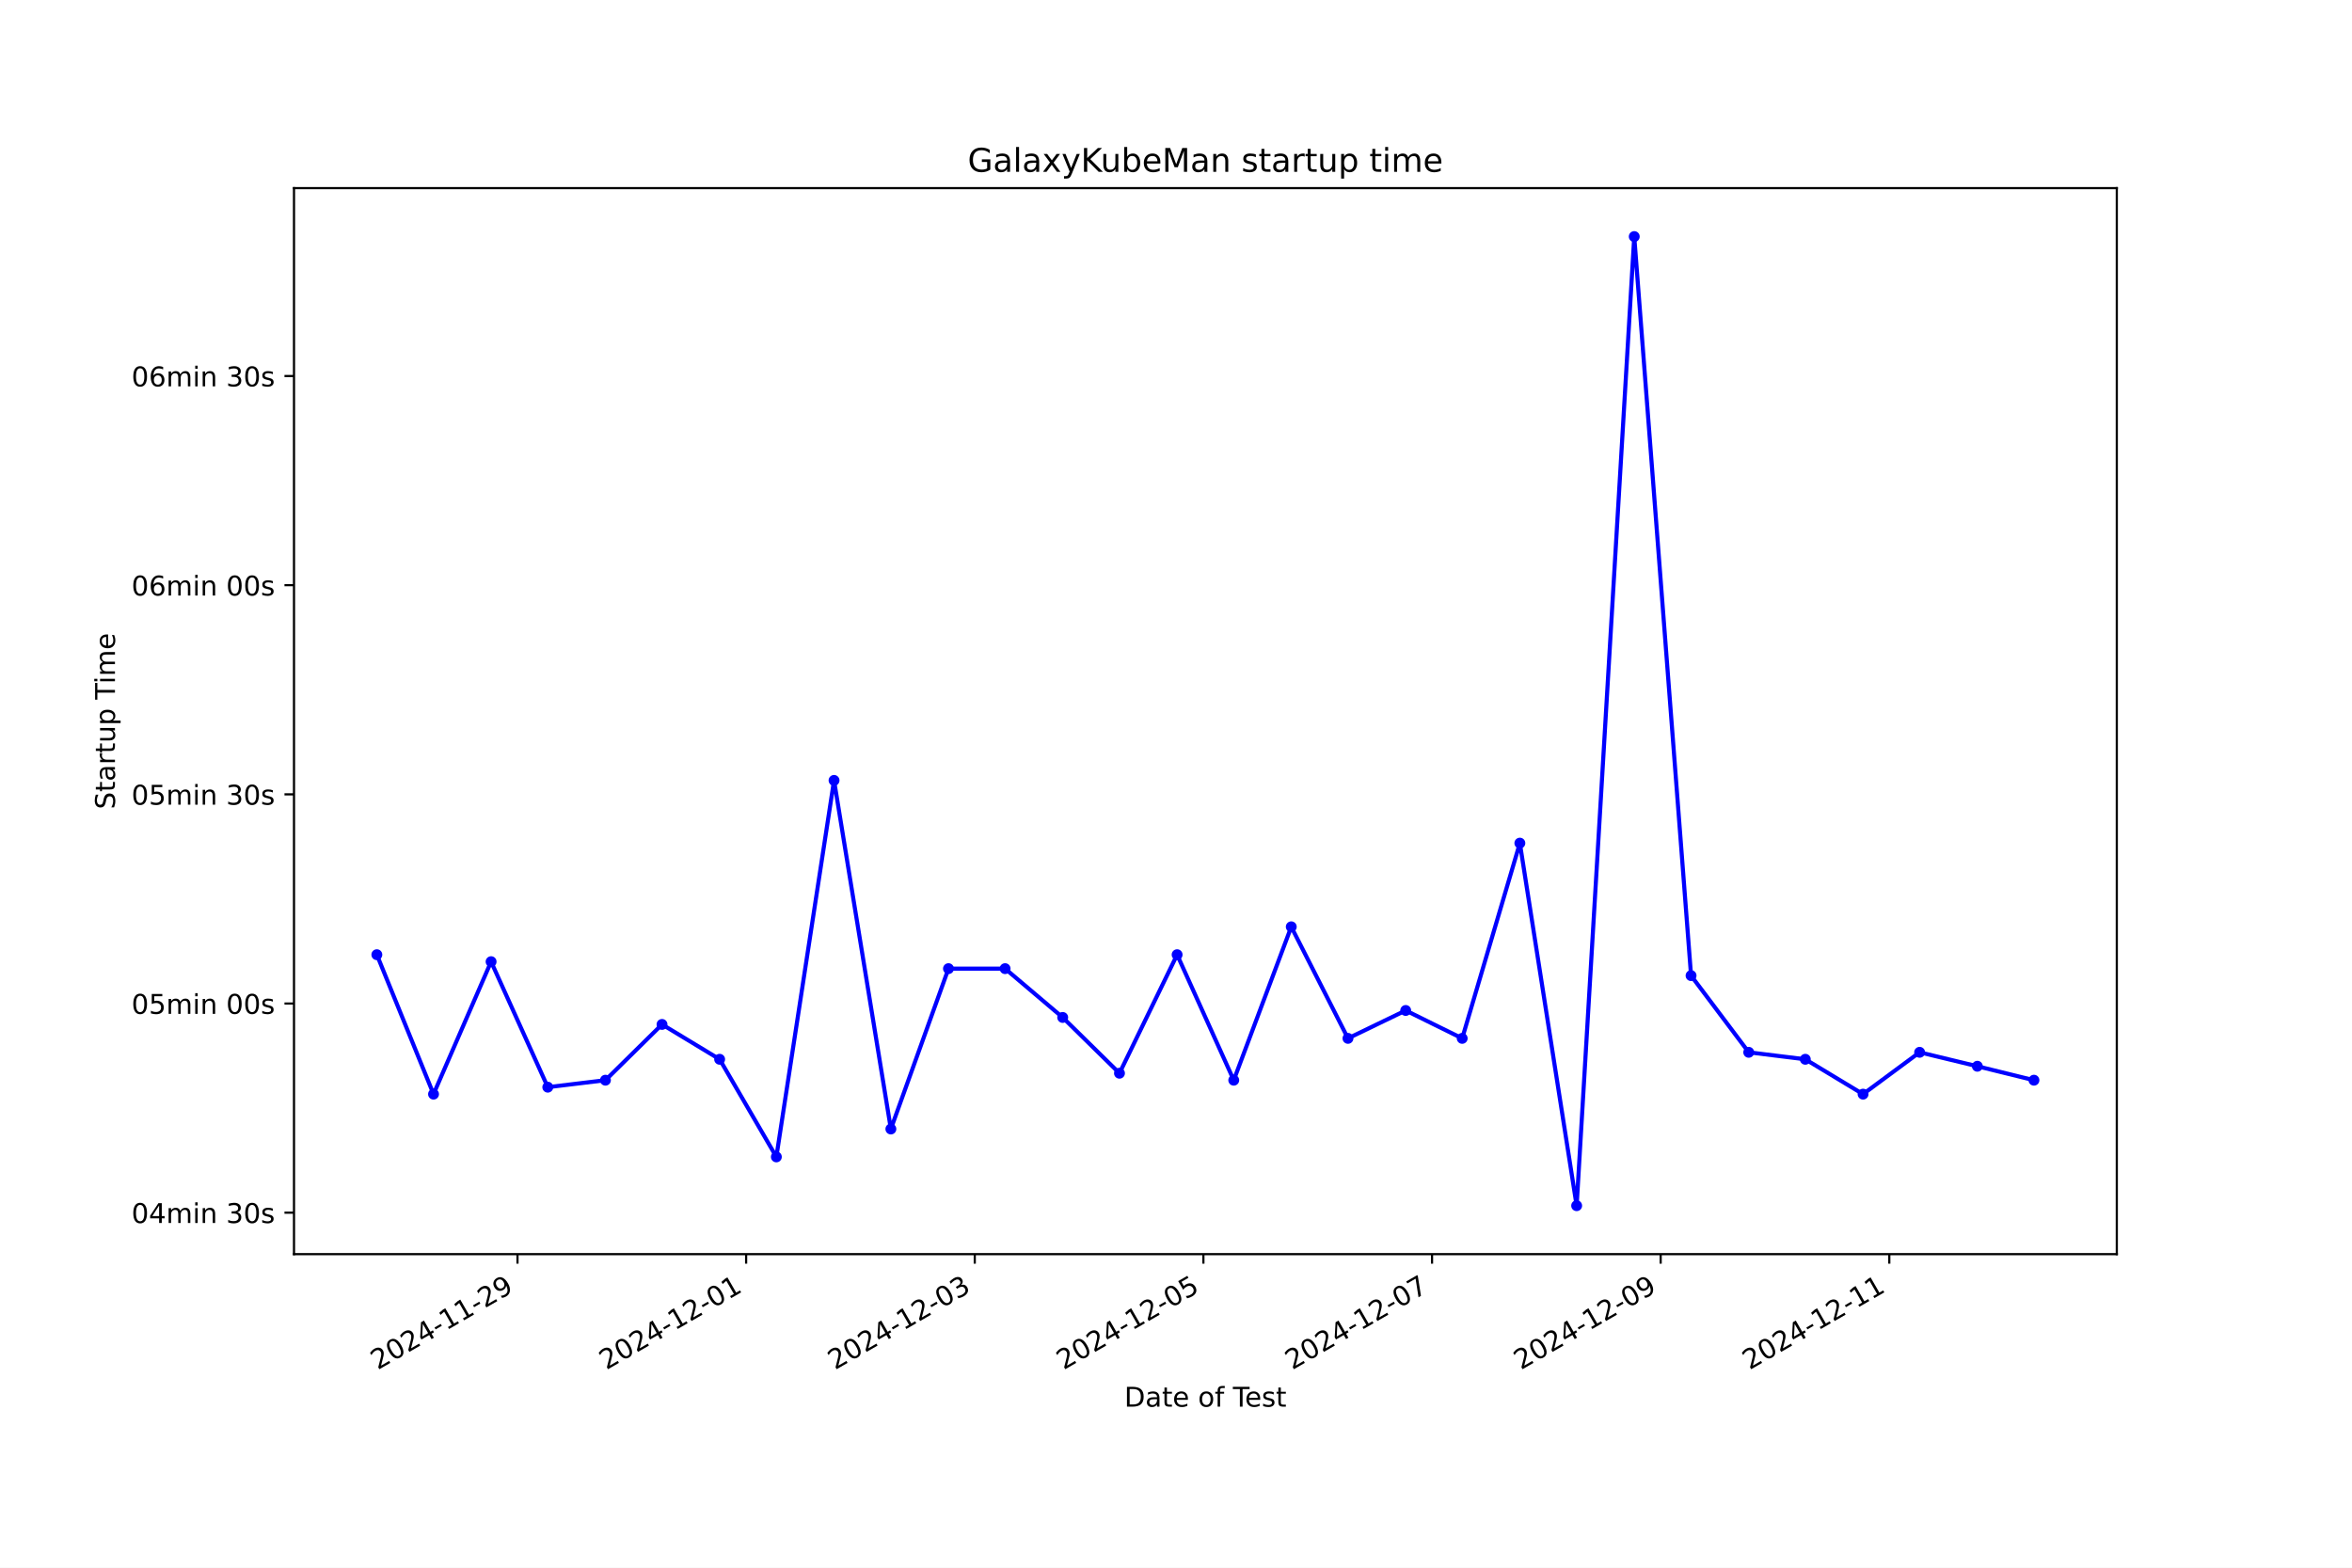
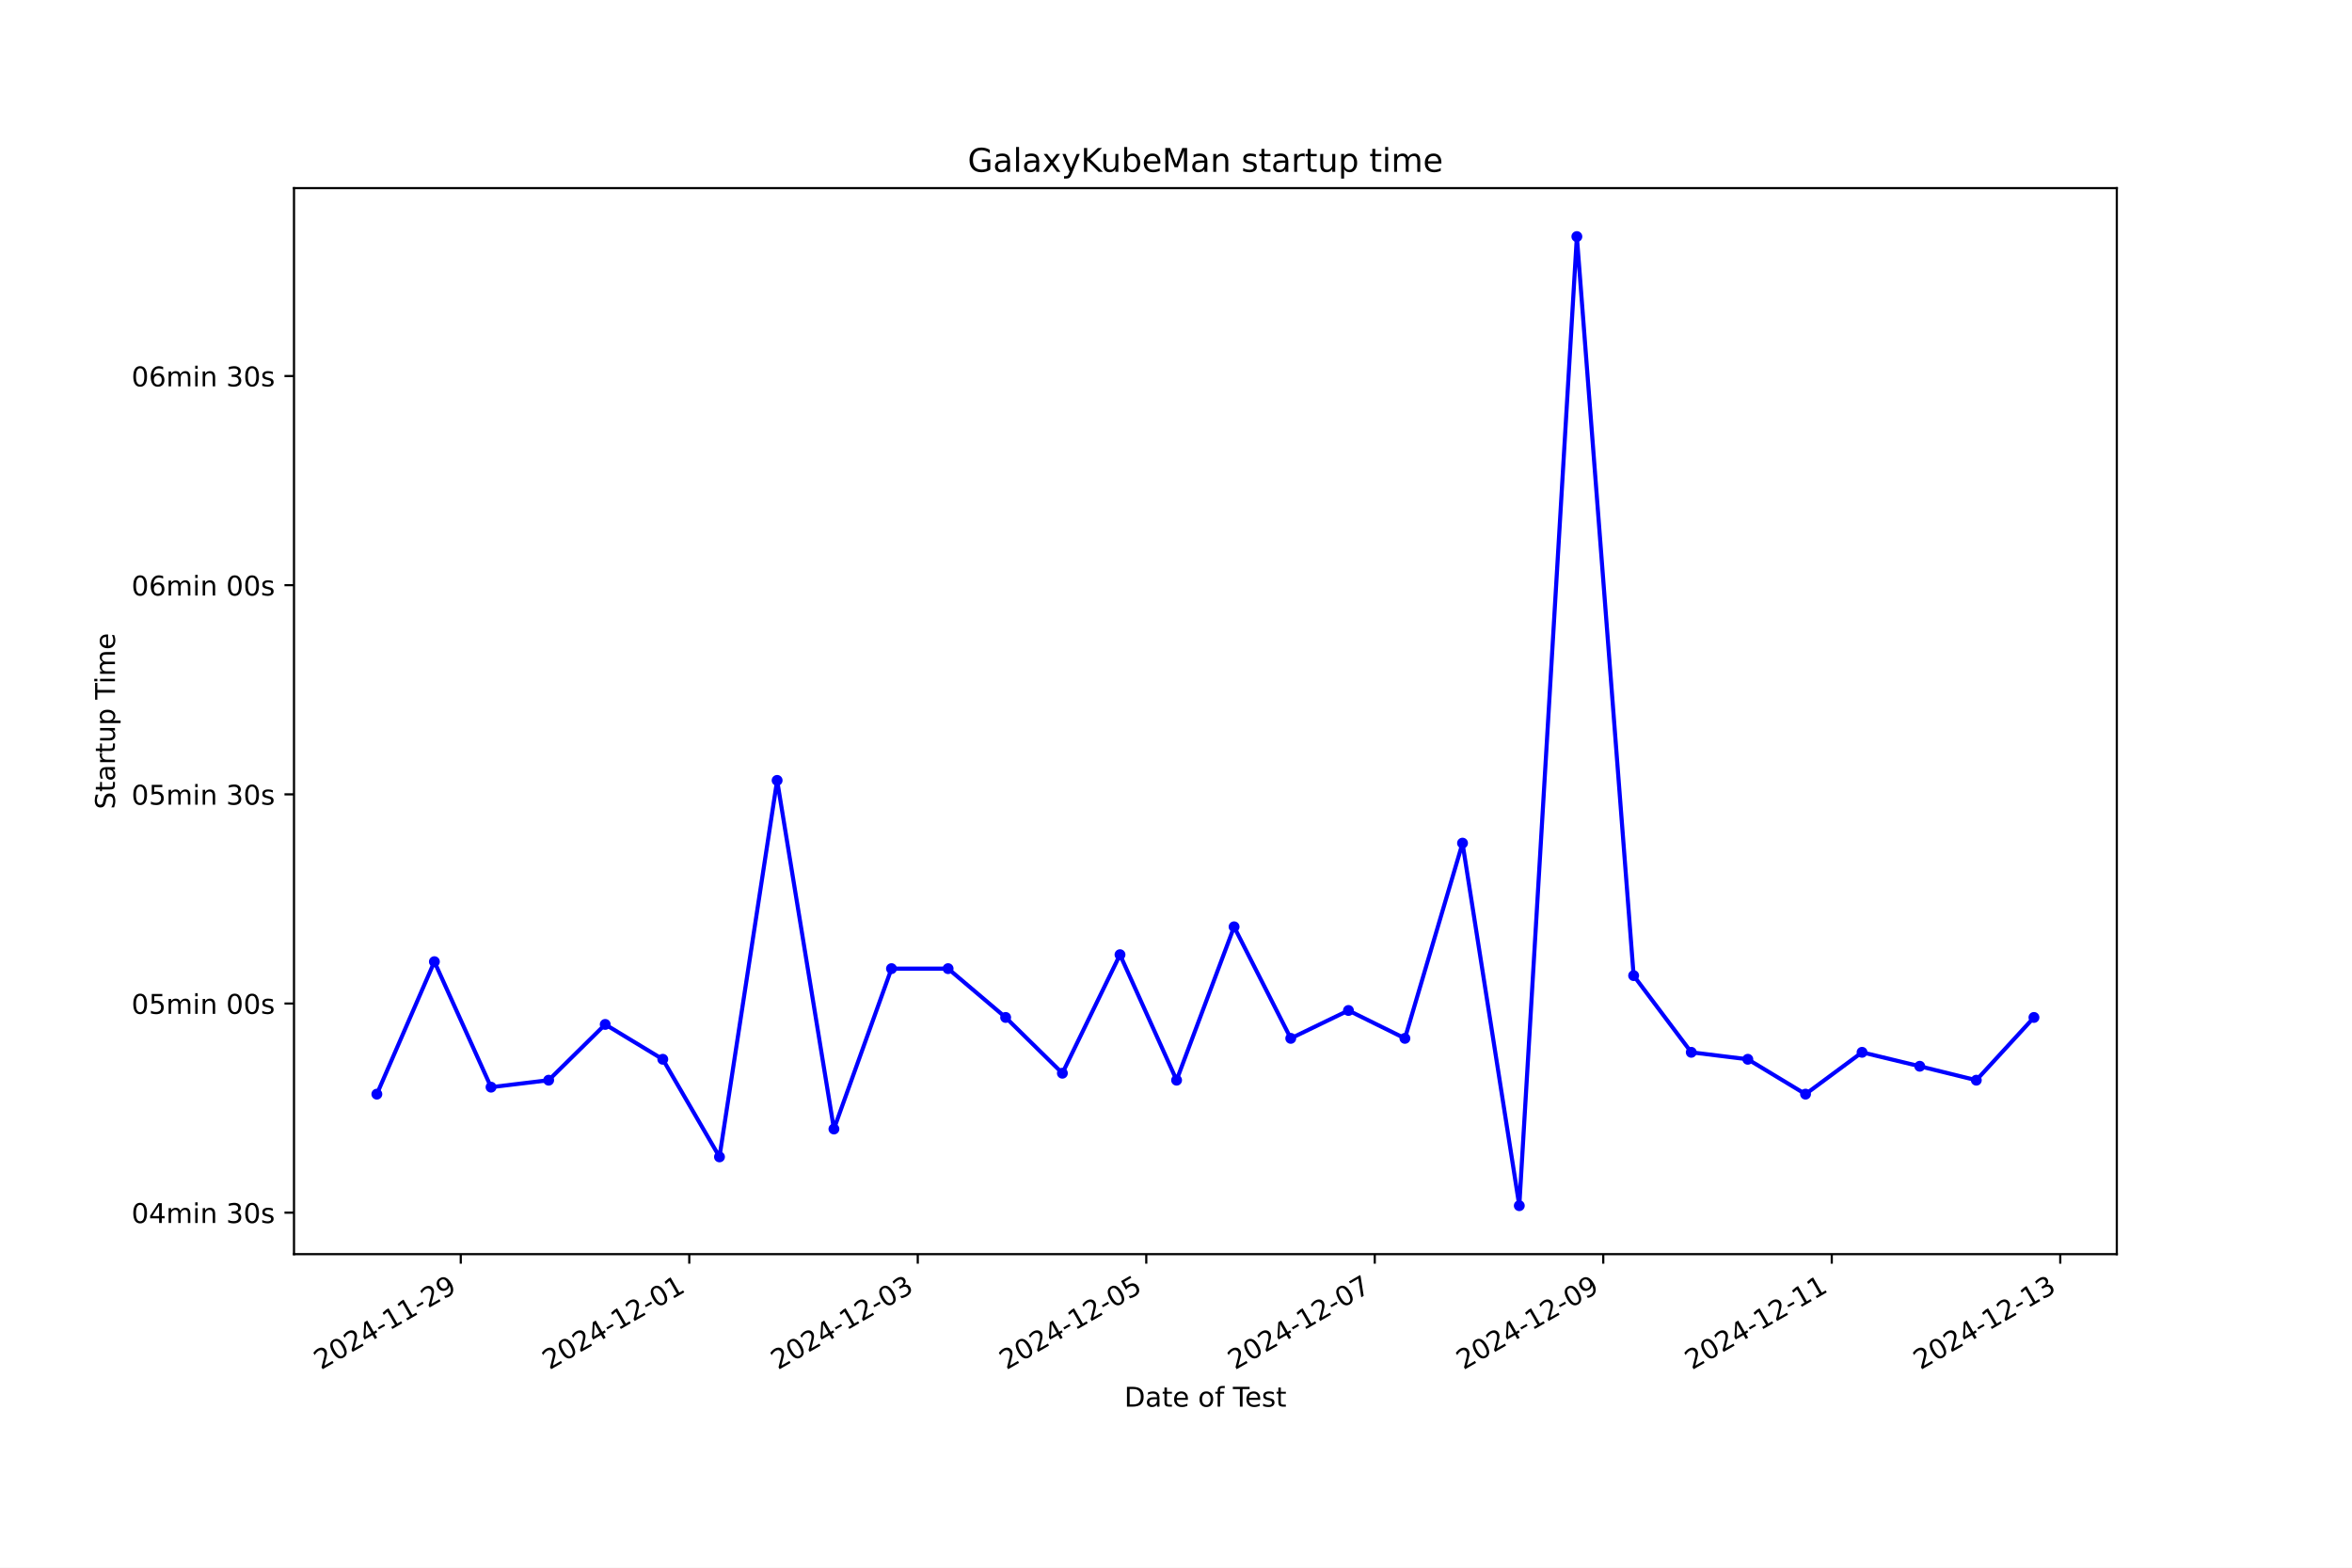
<svg xmlns="http://www.w3.org/2000/svg" xmlns:xlink="http://www.w3.org/1999/xlink" width="864pt" height="576pt" viewBox="0 0 864 576" version="1.1">
  <defs>
    <style type="text/css">*{stroke-linejoin: round; stroke-linecap: butt}</style>
  </defs>
  <g id="figure_1">
    <g id="patch_1">
      <path d="M 0 576  L 864 576  L 864 0  L 0 0  z " style="fill: #ffffff" />
    </g>
    <g id="axes_1">
      <g id="patch_2">
        <path d="M 108 460.8  L 777.6 460.8  L 777.6 69.12  L 108 69.12  z " style="fill: #ffffff" />
      </g>
      <g id="matplotlib.axis_1">
        <g id="xtick_1">
          <g id="line2d_1">
            <defs>
-               <path id="m067b2f951f" d="M 0 0  L 0 3.5  " style="stroke: #000000; stroke-width: 0.8" />
+               <path id="mf4eaa9789c" d="M 0 0  L 0 3.5  " style="stroke: #000000; stroke-width: 0.8" />
            </defs>
            <g>
-               <use xlink:href="#m067b2f951f" x="190.1" y="460.8" style="stroke: #000000; stroke-width: 0.8" />
+               <use xlink:href="#mf4eaa9789c" x="169.263" y="460.8" style="stroke: #000000; stroke-width: 0.8" />
            </g>
          </g>
          <g id="text_1">
-             <g transform="translate(138.7309 503.4383) rotate(-30) scale(0.1 -0.1)">
+             <g transform="translate(117.8933 503.4383) rotate(-30) scale(0.1 -0.1)">
              <defs>
                <path id="DejaVuSans-32" d="M 1228 531  L 3431 531  L 3431 0  L 469 0  L 469 531  Q 828 903 1448 1529  Q 2069 2156 2228 2338  Q 2531 2678 2651 2914  Q 2772 3150 2772 3378  Q 2772 3750 2511 3984  Q 2250 4219 1831 4219  Q 1534 4219 1204 4116  Q 875 4013 500 3803  L 500 4441  Q 881 4594 1212 4672  Q 1544 4750 1819 4750  Q 2544 4750 2975 4387  Q 3406 4025 3406 3419  Q 3406 3131 3298 2873  Q 3191 2616 2906 2266  Q 2828 2175 2409 1742  Q 1991 1309 1228 531  z " transform="scale(0.015625)" />
                <path id="DejaVuSans-30" d="M 2034 4250  Q 1547 4250 1301 3770  Q 1056 3291 1056 2328  Q 1056 1369 1301 889  Q 1547 409 2034 409  Q 2525 409 2770 889  Q 3016 1369 3016 2328  Q 3016 3291 2770 3770  Q 2525 4250 2034 4250  z M 2034 4750  Q 2819 4750 3233 4129  Q 3647 3509 3647 2328  Q 3647 1150 3233 529  Q 2819 -91 2034 -91  Q 1250 -91 836 529  Q 422 1150 422 2328  Q 422 3509 836 4129  Q 1250 4750 2034 4750  z " transform="scale(0.015625)" />
                <path id="DejaVuSans-34" d="M 2419 4116  L 825 1625  L 2419 1625  L 2419 4116  z M 2253 4666  L 3047 4666  L 3047 1625  L 3713 1625  L 3713 1100  L 3047 1100  L 3047 0  L 2419 0  L 2419 1100  L 313 1100  L 313 1709  L 2253 4666  z " transform="scale(0.015625)" />
                <path id="DejaVuSans-2d" d="M 313 2009  L 1997 2009  L 1997 1497  L 313 1497  L 313 2009  z " transform="scale(0.015625)" />
                <path id="DejaVuSans-31" d="M 794 531  L 1825 531  L 1825 4091  L 703 3866  L 703 4441  L 1819 4666  L 2450 4666  L 2450 531  L 3481 531  L 3481 0  L 794 0  L 794 531  z " transform="scale(0.015625)" />
                <path id="DejaVuSans-39" d="M 703 97  L 703 672  Q 941 559 1184 500  Q 1428 441 1663 441  Q 2288 441 2617 861  Q 2947 1281 2994 2138  Q 2813 1869 2534 1725  Q 2256 1581 1919 1581  Q 1219 1581 811 2004  Q 403 2428 403 3163  Q 403 3881 828 4315  Q 1253 4750 1959 4750  Q 2769 4750 3195 4129  Q 3622 3509 3622 2328  Q 3622 1225 3098 567  Q 2575 -91 1691 -91  Q 1453 -91 1209 -44  Q 966 3 703 97  z M 1959 2075  Q 2384 2075 2632 2365  Q 2881 2656 2881 3163  Q 2881 3666 2632 3958  Q 2384 4250 1959 4250  Q 1534 4250 1286 3958  Q 1038 3666 1038 3163  Q 1038 2656 1286 2365  Q 1534 2075 1959 2075  z " transform="scale(0.015625)" />
              </defs>
              <use xlink:href="#DejaVuSans-32" />
              <use xlink:href="#DejaVuSans-30" x="63.623" />
              <use xlink:href="#DejaVuSans-32" x="127.246" />
              <use xlink:href="#DejaVuSans-34" x="190.869" />
              <use xlink:href="#DejaVuSans-2d" x="254.492" />
              <use xlink:href="#DejaVuSans-31" x="290.576" />
              <use xlink:href="#DejaVuSans-31" x="354.199" />
              <use xlink:href="#DejaVuSans-2d" x="417.822" />
              <use xlink:href="#DejaVuSans-32" x="453.906" />
              <use xlink:href="#DejaVuSans-39" x="517.529" />
            </g>
          </g>
        </g>
        <g id="xtick_2">
          <g id="line2d_2">
            <g>
-               <use xlink:href="#m067b2f951f" x="274.089" y="460.8" style="stroke: #000000; stroke-width: 0.8" />
+               <use xlink:href="#mf4eaa9789c" x="253.201" y="460.8" style="stroke: #000000; stroke-width: 0.8" />
            </g>
          </g>
          <g id="text_2">
-             <g transform="translate(222.7192 503.4383) rotate(-30) scale(0.1 -0.1)">
+             <g transform="translate(201.8316 503.4383) rotate(-30) scale(0.1 -0.1)">
              <use xlink:href="#DejaVuSans-32" />
              <use xlink:href="#DejaVuSans-30" x="63.623" />
              <use xlink:href="#DejaVuSans-32" x="127.246" />
              <use xlink:href="#DejaVuSans-34" x="190.869" />
              <use xlink:href="#DejaVuSans-2d" x="254.492" />
              <use xlink:href="#DejaVuSans-31" x="290.576" />
              <use xlink:href="#DejaVuSans-32" x="354.199" />
              <use xlink:href="#DejaVuSans-2d" x="417.822" />
              <use xlink:href="#DejaVuSans-30" x="453.906" />
              <use xlink:href="#DejaVuSans-31" x="517.529" />
            </g>
          </g>
        </g>
        <g id="xtick_3">
          <g id="line2d_3">
            <g>
-               <use xlink:href="#m067b2f951f" x="358.077" y="460.8" style="stroke: #000000; stroke-width: 0.8" />
+               <use xlink:href="#mf4eaa9789c" x="337.139" y="460.8" style="stroke: #000000; stroke-width: 0.8" />
            </g>
          </g>
          <g id="text_3">
-             <g transform="translate(306.7076 503.4383) rotate(-30) scale(0.1 -0.1)">
+             <g transform="translate(285.7699 503.4383) rotate(-30) scale(0.1 -0.1)">
              <defs>
                <path id="DejaVuSans-33" d="M 2597 2516  Q 3050 2419 3304 2112  Q 3559 1806 3559 1356  Q 3559 666 3084 287  Q 2609 -91 1734 -91  Q 1441 -91 1130 -33  Q 819 25 488 141  L 488 750  Q 750 597 1062 519  Q 1375 441 1716 441  Q 2309 441 2620 675  Q 2931 909 2931 1356  Q 2931 1769 2642 2001  Q 2353 2234 1838 2234  L 1294 2234  L 1294 2753  L 1863 2753  Q 2328 2753 2575 2939  Q 2822 3125 2822 3475  Q 2822 3834 2567 4026  Q 2313 4219 1838 4219  Q 1578 4219 1281 4162  Q 984 4106 628 3988  L 628 4550  Q 988 4650 1302 4700  Q 1616 4750 1894 4750  Q 2613 4750 3031 4423  Q 3450 4097 3450 3541  Q 3450 3153 3228 2886  Q 3006 2619 2597 2516  z " transform="scale(0.015625)" />
              </defs>
              <use xlink:href="#DejaVuSans-32" />
              <use xlink:href="#DejaVuSans-30" x="63.623" />
              <use xlink:href="#DejaVuSans-32" x="127.246" />
              <use xlink:href="#DejaVuSans-34" x="190.869" />
              <use xlink:href="#DejaVuSans-2d" x="254.492" />
              <use xlink:href="#DejaVuSans-31" x="290.576" />
              <use xlink:href="#DejaVuSans-32" x="354.199" />
              <use xlink:href="#DejaVuSans-2d" x="417.822" />
              <use xlink:href="#DejaVuSans-30" x="453.906" />
              <use xlink:href="#DejaVuSans-33" x="517.529" />
            </g>
          </g>
        </g>
        <g id="xtick_4">
          <g id="line2d_4">
            <g>
-               <use xlink:href="#m067b2f951f" x="442.065" y="460.8" style="stroke: #000000; stroke-width: 0.8" />
+               <use xlink:href="#mf4eaa9789c" x="421.078" y="460.8" style="stroke: #000000; stroke-width: 0.8" />
            </g>
          </g>
          <g id="text_4">
-             <g transform="translate(390.6959 503.4383) rotate(-30) scale(0.1 -0.1)">
+             <g transform="translate(369.7081 503.4383) rotate(-30) scale(0.1 -0.1)">
              <defs>
                <path id="DejaVuSans-35" d="M 691 4666  L 3169 4666  L 3169 4134  L 1269 4134  L 1269 2991  Q 1406 3038 1543 3061  Q 1681 3084 1819 3084  Q 2600 3084 3056 2656  Q 3513 2228 3513 1497  Q 3513 744 3044 326  Q 2575 -91 1722 -91  Q 1428 -91 1123 -41  Q 819 9 494 109  L 494 744  Q 775 591 1075 516  Q 1375 441 1709 441  Q 2250 441 2565 725  Q 2881 1009 2881 1497  Q 2881 1984 2565 2268  Q 2250 2553 1709 2553  Q 1456 2553 1204 2497  Q 953 2441 691 2322  L 691 4666  z " transform="scale(0.015625)" />
              </defs>
              <use xlink:href="#DejaVuSans-32" />
              <use xlink:href="#DejaVuSans-30" x="63.623" />
              <use xlink:href="#DejaVuSans-32" x="127.246" />
              <use xlink:href="#DejaVuSans-34" x="190.869" />
              <use xlink:href="#DejaVuSans-2d" x="254.492" />
              <use xlink:href="#DejaVuSans-31" x="290.576" />
              <use xlink:href="#DejaVuSans-32" x="354.199" />
              <use xlink:href="#DejaVuSans-2d" x="417.822" />
              <use xlink:href="#DejaVuSans-30" x="453.906" />
              <use xlink:href="#DejaVuSans-35" x="517.529" />
            </g>
          </g>
        </g>
        <g id="xtick_5">
          <g id="line2d_5">
            <g>
-               <use xlink:href="#m067b2f951f" x="526.054" y="460.8" style="stroke: #000000; stroke-width: 0.8" />
+               <use xlink:href="#mf4eaa9789c" x="505.016" y="460.8" style="stroke: #000000; stroke-width: 0.8" />
            </g>
          </g>
          <g id="text_5">
-             <g transform="translate(474.6842 503.4383) rotate(-30) scale(0.1 -0.1)">
+             <g transform="translate(453.6464 503.4383) rotate(-30) scale(0.1 -0.1)">
              <defs>
                <path id="DejaVuSans-37" d="M 525 4666  L 3525 4666  L 3525 4397  L 1831 0  L 1172 0  L 2766 4134  L 525 4134  L 525 4666  z " transform="scale(0.015625)" />
              </defs>
              <use xlink:href="#DejaVuSans-32" />
              <use xlink:href="#DejaVuSans-30" x="63.623" />
              <use xlink:href="#DejaVuSans-32" x="127.246" />
              <use xlink:href="#DejaVuSans-34" x="190.869" />
              <use xlink:href="#DejaVuSans-2d" x="254.492" />
              <use xlink:href="#DejaVuSans-31" x="290.576" />
              <use xlink:href="#DejaVuSans-32" x="354.199" />
              <use xlink:href="#DejaVuSans-2d" x="417.822" />
              <use xlink:href="#DejaVuSans-30" x="453.906" />
              <use xlink:href="#DejaVuSans-37" x="517.529" />
            </g>
          </g>
        </g>
        <g id="xtick_6">
          <g id="line2d_6">
            <g>
-               <use xlink:href="#m067b2f951f" x="610.042" y="460.8" style="stroke: #000000; stroke-width: 0.8" />
+               <use xlink:href="#mf4eaa9789c" x="588.954" y="460.8" style="stroke: #000000; stroke-width: 0.8" />
            </g>
          </g>
          <g id="text_6">
-             <g transform="translate(558.6725 503.4383) rotate(-30) scale(0.1 -0.1)">
+             <g transform="translate(537.5846 503.4383) rotate(-30) scale(0.1 -0.1)">
              <use xlink:href="#DejaVuSans-32" />
              <use xlink:href="#DejaVuSans-30" x="63.623" />
              <use xlink:href="#DejaVuSans-32" x="127.246" />
              <use xlink:href="#DejaVuSans-34" x="190.869" />
              <use xlink:href="#DejaVuSans-2d" x="254.492" />
              <use xlink:href="#DejaVuSans-31" x="290.576" />
              <use xlink:href="#DejaVuSans-32" x="354.199" />
              <use xlink:href="#DejaVuSans-2d" x="417.822" />
              <use xlink:href="#DejaVuSans-30" x="453.906" />
              <use xlink:href="#DejaVuSans-39" x="517.529" />
            </g>
          </g>
        </g>
        <g id="xtick_7">
          <g id="line2d_7">
            <g>
-               <use xlink:href="#m067b2f951f" x="694.03" y="460.8" style="stroke: #000000; stroke-width: 0.8" />
+               <use xlink:href="#mf4eaa9789c" x="672.892" y="460.8" style="stroke: #000000; stroke-width: 0.8" />
            </g>
          </g>
          <g id="text_7">
-             <g transform="translate(642.6609 503.4383) rotate(-30) scale(0.1 -0.1)">
+             <g transform="translate(621.5229 503.4383) rotate(-30) scale(0.1 -0.1)">
              <use xlink:href="#DejaVuSans-32" />
              <use xlink:href="#DejaVuSans-30" x="63.623" />
              <use xlink:href="#DejaVuSans-32" x="127.246" />
              <use xlink:href="#DejaVuSans-34" x="190.869" />
              <use xlink:href="#DejaVuSans-2d" x="254.492" />
              <use xlink:href="#DejaVuSans-31" x="290.576" />
              <use xlink:href="#DejaVuSans-32" x="354.199" />
              <use xlink:href="#DejaVuSans-2d" x="417.822" />
              <use xlink:href="#DejaVuSans-31" x="453.906" />
              <use xlink:href="#DejaVuSans-31" x="517.529" />
            </g>
          </g>
        </g>
-         <g id="text_8">
+         <g id="xtick_8">
+           <g id="line2d_8">
+             <g>
+               <use xlink:href="#mf4eaa9789c" x="756.831" y="460.8" style="stroke: #000000; stroke-width: 0.8" />
+             </g>
+           </g>
+           <g id="text_8">
+             <g transform="translate(705.4612 503.4383) rotate(-30) scale(0.1 -0.1)">
+               <use xlink:href="#DejaVuSans-32" />
+               <use xlink:href="#DejaVuSans-30" x="63.623" />
+               <use xlink:href="#DejaVuSans-32" x="127.246" />
+               <use xlink:href="#DejaVuSans-34" x="190.869" />
+               <use xlink:href="#DejaVuSans-2d" x="254.492" />
+               <use xlink:href="#DejaVuSans-31" x="290.576" />
+               <use xlink:href="#DejaVuSans-32" x="354.199" />
+               <use xlink:href="#DejaVuSans-2d" x="417.822" />
+               <use xlink:href="#DejaVuSans-31" x="453.906" />
+               <use xlink:href="#DejaVuSans-33" x="517.529" />
+             </g>
+           </g>
+         </g>
+         <g id="text_9">
          <g transform="translate(413.0063 516.8378) scale(0.1 -0.1)">
            <defs>
              <path id="DejaVuSans-44" d="M 1259 4147  L 1259 519  L 2022 519  Q 2988 519 3436 956  Q 3884 1394 3884 2338  Q 3884 3275 3436 3711  Q 2988 4147 2022 4147  L 1259 4147  z M 628 4666  L 1925 4666  Q 3281 4666 3915 4102  Q 4550 3538 4550 2338  Q 4550 1131 3912 565  Q 3275 0 1925 0  L 628 0  L 628 4666  z " transform="scale(0.015625)" />
              <path id="DejaVuSans-61" d="M 2194 1759  Q 1497 1759 1228 1600  Q 959 1441 959 1056  Q 959 750 1161 570  Q 1363 391 1709 391  Q 2188 391 2477 730  Q 2766 1069 2766 1631  L 2766 1759  L 2194 1759  z M 3341 1997  L 3341 0  L 2766 0  L 2766 531  Q 2569 213 2275 61  Q 1981 -91 1556 -91  Q 1019 -91 701 211  Q 384 513 384 1019  Q 384 1609 779 1909  Q 1175 2209 1959 2209  L 2766 2209  L 2766 2266  Q 2766 2663 2505 2880  Q 2244 3097 1772 3097  Q 1472 3097 1187 3025  Q 903 2953 641 2809  L 641 3341  Q 956 3463 1253 3523  Q 1550 3584 1831 3584  Q 2591 3584 2966 3190  Q 3341 2797 3341 1997  z " transform="scale(0.015625)" />
              <path id="DejaVuSans-74" d="M 1172 4494  L 1172 3500  L 2356 3500  L 2356 3053  L 1172 3053  L 1172 1153  Q 1172 725 1289 603  Q 1406 481 1766 481  L 2356 481  L 2356 0  L 1766 0  Q 1100 0 847 248  Q 594 497 594 1153  L 594 3053  L 172 3053  L 172 3500  L 594 3500  L 594 4494  L 1172 4494  z " transform="scale(0.015625)" />
              <path id="DejaVuSans-65" d="M 3597 1894  L 3597 1613  L 953 1613  Q 991 1019 1311 708  Q 1631 397 2203 397  Q 2534 397 2845 478  Q 3156 559 3463 722  L 3463 178  Q 3153 47 2828 -22  Q 2503 -91 2169 -91  Q 1331 -91 842 396  Q 353 884 353 1716  Q 353 2575 817 3079  Q 1281 3584 2069 3584  Q 2775 3584 3186 3129  Q 3597 2675 3597 1894  z M 3022 2063  Q 3016 2534 2758 2815  Q 2500 3097 2075 3097  Q 1594 3097 1305 2825  Q 1016 2553 972 2059  L 3022 2063  z " transform="scale(0.015625)" />
              <path id="DejaVuSans-20" transform="scale(0.015625)" />
              <path id="DejaVuSans-6f" d="M 1959 3097  Q 1497 3097 1228 2736  Q 959 2375 959 1747  Q 959 1119 1226 758  Q 1494 397 1959 397  Q 2419 397 2687 759  Q 2956 1122 2956 1747  Q 2956 2369 2687 2733  Q 2419 3097 1959 3097  z M 1959 3584  Q 2709 3584 3137 3096  Q 3566 2609 3566 1747  Q 3566 888 3137 398  Q 2709 -91 1959 -91  Q 1206 -91 779 398  Q 353 888 353 1747  Q 353 2609 779 3096  Q 1206 3584 1959 3584  z " transform="scale(0.015625)" />
              <path id="DejaVuSans-66" d="M 2375 4863  L 2375 4384  L 1825 4384  Q 1516 4384 1395 4259  Q 1275 4134 1275 3809  L 1275 3500  L 2222 3500  L 2222 3053  L 1275 3053  L 1275 0  L 697 0  L 697 3053  L 147 3053  L 147 3500  L 697 3500  L 697 3744  Q 697 4328 969 4595  Q 1241 4863 1831 4863  L 2375 4863  z " transform="scale(0.015625)" />
              <path id="DejaVuSans-54" d="M -19 4666  L 3928 4666  L 3928 4134  L 2272 4134  L 2272 0  L 1638 0  L 1638 4134  L -19 4134  L -19 4666  z " transform="scale(0.015625)" />
              <path id="DejaVuSans-73" d="M 2834 3397  L 2834 2853  Q 2591 2978 2328 3040  Q 2066 3103 1784 3103  Q 1356 3103 1142 2972  Q 928 2841 928 2578  Q 928 2378 1081 2264  Q 1234 2150 1697 2047  L 1894 2003  Q 2506 1872 2764 1633  Q 3022 1394 3022 966  Q 3022 478 2636 193  Q 2250 -91 1575 -91  Q 1294 -91 989 -36  Q 684 19 347 128  L 347 722  Q 666 556 975 473  Q 1284 391 1588 391  Q 1994 391 2212 530  Q 2431 669 2431 922  Q 2431 1156 2273 1281  Q 2116 1406 1581 1522  L 1381 1569  Q 847 1681 609 1914  Q 372 2147 372 2553  Q 372 3047 722 3315  Q 1072 3584 1716 3584  Q 2034 3584 2315 3537  Q 2597 3491 2834 3397  z " transform="scale(0.015625)" />
            </defs>
            <use xlink:href="#DejaVuSans-44" />
            <use xlink:href="#DejaVuSans-61" x="77.002" />
            <use xlink:href="#DejaVuSans-74" x="138.281" />
            <use xlink:href="#DejaVuSans-65" x="177.49" />
            <use xlink:href="#DejaVuSans-20" x="239.014" />
            <use xlink:href="#DejaVuSans-6f" x="270.801" />
            <use xlink:href="#DejaVuSans-66" x="331.982" />
            <use xlink:href="#DejaVuSans-20" x="367.188" />
            <use xlink:href="#DejaVuSans-54" x="398.975" />
            <use xlink:href="#DejaVuSans-65" x="443.059" />
            <use xlink:href="#DejaVuSans-73" x="504.582" />
            <use xlink:href="#DejaVuSans-74" x="556.682" />
          </g>
        </g>
      </g>
      <g id="matplotlib.axis_2">
        <g id="ytick_1">
-           <g id="line2d_8">
+           <g id="line2d_9">
            <defs>
-               <path id="mcd17b2a064" d="M 0 0  L -3.5 0  " style="stroke: #000000; stroke-width: 0.8" />
+               <path id="m31eab2eef6" d="M 0 0  L -3.5 0  " style="stroke: #000000; stroke-width: 0.8" />
            </defs>
            <g>
-               <use xlink:href="#mcd17b2a064" x="108" y="445.558" style="stroke: #000000; stroke-width: 0.8" />
-             </g>
-           </g>
-           <g id="text_9">
+               <use xlink:href="#m31eab2eef6" x="108" y="445.558" style="stroke: #000000; stroke-width: 0.8" />
+             </g>
+           </g>
+           <g id="text_10">
            <g transform="translate(48.30625 449.3573) scale(0.1 -0.1)">
              <defs>
                <path id="DejaVuSans-6d" d="M 3328 2828  Q 3544 3216 3844 3400  Q 4144 3584 4550 3584  Q 5097 3584 5394 3201  Q 5691 2819 5691 2113  L 5691 0  L 5113 0  L 5113 2094  Q 5113 2597 4934 2840  Q 4756 3084 4391 3084  Q 3944 3084 3684 2787  Q 3425 2491 3425 1978  L 3425 0  L 2847 0  L 2847 2094  Q 2847 2600 2669 2842  Q 2491 3084 2119 3084  Q 1678 3084 1418 2786  Q 1159 2488 1159 1978  L 1159 0  L 581 0  L 581 3500  L 1159 3500  L 1159 2956  Q 1356 3278 1631 3431  Q 1906 3584 2284 3584  Q 2666 3584 2933 3390  Q 3200 3197 3328 2828  z " transform="scale(0.015625)" />
                <path id="DejaVuSans-69" d="M 603 3500  L 1178 3500  L 1178 0  L 603 0  L 603 3500  z M 603 4863  L 1178 4863  L 1178 4134  L 603 4134  L 603 4863  z " transform="scale(0.015625)" />
                <path id="DejaVuSans-6e" d="M 3513 2113  L 3513 0  L 2938 0  L 2938 2094  Q 2938 2591 2744 2837  Q 2550 3084 2163 3084  Q 1697 3084 1428 2787  Q 1159 2491 1159 1978  L 1159 0  L 581 0  L 581 3500  L 1159 3500  L 1159 2956  Q 1366 3272 1645 3428  Q 1925 3584 2291 3584  Q 2894 3584 3203 3211  Q 3513 2838 3513 2113  z " transform="scale(0.015625)" />
              </defs>
              <use xlink:href="#DejaVuSans-30" />
              <use xlink:href="#DejaVuSans-34" x="63.623" />
              <use xlink:href="#DejaVuSans-6d" x="127.246" />
              <use xlink:href="#DejaVuSans-69" x="224.658" />
              <use xlink:href="#DejaVuSans-6e" x="252.441" />
              <use xlink:href="#DejaVuSans-20" x="315.82" />
              <use xlink:href="#DejaVuSans-33" x="347.607" />
              <use xlink:href="#DejaVuSans-30" x="411.23" />
              <use xlink:href="#DejaVuSans-73" x="474.854" />
            </g>
          </g>
        </g>
        <g id="ytick_2">
-           <g id="line2d_9">
-             <g>
-               <use xlink:href="#mcd17b2a064" x="108" y="368.708" style="stroke: #000000; stroke-width: 0.8" />
-             </g>
-           </g>
-           <g id="text_10">
+           <g id="line2d_10">
+             <g>
+               <use xlink:href="#m31eab2eef6" x="108" y="368.708" style="stroke: #000000; stroke-width: 0.8" />
+             </g>
+           </g>
+           <g id="text_11">
            <g transform="translate(48.30625 372.507) scale(0.1 -0.1)">
              <use xlink:href="#DejaVuSans-30" />
              <use xlink:href="#DejaVuSans-35" x="63.623" />
              <use xlink:href="#DejaVuSans-6d" x="127.246" />
              <use xlink:href="#DejaVuSans-69" x="224.658" />
              <use xlink:href="#DejaVuSans-6e" x="252.441" />
              <use xlink:href="#DejaVuSans-20" x="315.82" />
              <use xlink:href="#DejaVuSans-30" x="347.607" />
              <use xlink:href="#DejaVuSans-30" x="411.23" />
              <use xlink:href="#DejaVuSans-73" x="474.854" />
            </g>
          </g>
        </g>
        <g id="ytick_3">
-           <g id="line2d_10">
-             <g>
-               <use xlink:href="#mcd17b2a064" x="108" y="291.858" style="stroke: #000000; stroke-width: 0.8" />
-             </g>
-           </g>
-           <g id="text_11">
+           <g id="line2d_11">
+             <g>
+               <use xlink:href="#m31eab2eef6" x="108" y="291.858" style="stroke: #000000; stroke-width: 0.8" />
+             </g>
+           </g>
+           <g id="text_12">
            <g transform="translate(48.30625 295.6568) scale(0.1 -0.1)">
              <use xlink:href="#DejaVuSans-30" />
              <use xlink:href="#DejaVuSans-35" x="63.623" />
              <use xlink:href="#DejaVuSans-6d" x="127.246" />
              <use xlink:href="#DejaVuSans-69" x="224.658" />
              <use xlink:href="#DejaVuSans-6e" x="252.441" />
              <use xlink:href="#DejaVuSans-20" x="315.82" />
              <use xlink:href="#DejaVuSans-33" x="347.607" />
              <use xlink:href="#DejaVuSans-30" x="411.23" />
              <use xlink:href="#DejaVuSans-73" x="474.854" />
            </g>
          </g>
        </g>
        <g id="ytick_4">
-           <g id="line2d_11">
-             <g>
-               <use xlink:href="#mcd17b2a064" x="108" y="215.007" style="stroke: #000000; stroke-width: 0.8" />
-             </g>
-           </g>
-           <g id="text_12">
+           <g id="line2d_12">
+             <g>
+               <use xlink:href="#m31eab2eef6" x="108" y="215.007" style="stroke: #000000; stroke-width: 0.8" />
+             </g>
+           </g>
+           <g id="text_13">
            <g transform="translate(48.30625 218.8066) scale(0.1 -0.1)">
              <defs>
                <path id="DejaVuSans-36" d="M 2113 2584  Q 1688 2584 1439 2293  Q 1191 2003 1191 1497  Q 1191 994 1439 701  Q 1688 409 2113 409  Q 2538 409 2786 701  Q 3034 994 3034 1497  Q 3034 2003 2786 2293  Q 2538 2584 2113 2584  z M 3366 4563  L 3366 3988  Q 3128 4100 2886 4159  Q 2644 4219 2406 4219  Q 1781 4219 1451 3797  Q 1122 3375 1075 2522  Q 1259 2794 1537 2939  Q 1816 3084 2150 3084  Q 2853 3084 3261 2657  Q 3669 2231 3669 1497  Q 3669 778 3244 343  Q 2819 -91 2113 -91  Q 1303 -91 875 529  Q 447 1150 447 2328  Q 447 3434 972 4092  Q 1497 4750 2381 4750  Q 2619 4750 2861 4703  Q 3103 4656 3366 4563  z " transform="scale(0.015625)" />
              </defs>
              <use xlink:href="#DejaVuSans-30" />
              <use xlink:href="#DejaVuSans-36" x="63.623" />
              <use xlink:href="#DejaVuSans-6d" x="127.246" />
              <use xlink:href="#DejaVuSans-69" x="224.658" />
              <use xlink:href="#DejaVuSans-6e" x="252.441" />
              <use xlink:href="#DejaVuSans-20" x="315.82" />
              <use xlink:href="#DejaVuSans-30" x="347.607" />
              <use xlink:href="#DejaVuSans-30" x="411.23" />
              <use xlink:href="#DejaVuSans-73" x="474.854" />
            </g>
          </g>
        </g>
        <g id="ytick_5">
-           <g id="line2d_12">
-             <g>
-               <use xlink:href="#mcd17b2a064" x="108" y="138.157" style="stroke: #000000; stroke-width: 0.8" />
-             </g>
-           </g>
-           <g id="text_13">
+           <g id="line2d_13">
+             <g>
+               <use xlink:href="#m31eab2eef6" x="108" y="138.157" style="stroke: #000000; stroke-width: 0.8" />
+             </g>
+           </g>
+           <g id="text_14">
            <g transform="translate(48.30625 141.9563) scale(0.1 -0.1)">
              <use xlink:href="#DejaVuSans-30" />
              <use xlink:href="#DejaVuSans-36" x="63.623" />
              <use xlink:href="#DejaVuSans-6d" x="127.246" />
              <use xlink:href="#DejaVuSans-69" x="224.658" />
              <use xlink:href="#DejaVuSans-6e" x="252.441" />
              <use xlink:href="#DejaVuSans-20" x="315.82" />
              <use xlink:href="#DejaVuSans-33" x="347.607" />
              <use xlink:href="#DejaVuSans-30" x="411.23" />
              <use xlink:href="#DejaVuSans-73" x="474.854" />
            </g>
          </g>
        </g>
-         <g id="text_14">
+         <g id="text_15">
          <g transform="translate(42.22656 297.3397) rotate(-90) scale(0.1 -0.1)">
            <defs>
              <path id="DejaVuSans-53" d="M 3425 4513  L 3425 3897  Q 3066 4069 2747 4153  Q 2428 4238 2131 4238  Q 1616 4238 1336 4038  Q 1056 3838 1056 3469  Q 1056 3159 1242 3001  Q 1428 2844 1947 2747  L 2328 2669  Q 3034 2534 3370 2195  Q 3706 1856 3706 1288  Q 3706 609 3251 259  Q 2797 -91 1919 -91  Q 1588 -91 1214 -16  Q 841 59 441 206  L 441 856  Q 825 641 1194 531  Q 1563 422 1919 422  Q 2459 422 2753 634  Q 3047 847 3047 1241  Q 3047 1584 2836 1778  Q 2625 1972 2144 2069  L 1759 2144  Q 1053 2284 737 2584  Q 422 2884 422 3419  Q 422 4038 858 4394  Q 1294 4750 2059 4750  Q 2388 4750 2728 4690  Q 3069 4631 3425 4513  z " transform="scale(0.015625)" />
              <path id="DejaVuSans-72" d="M 2631 2963  Q 2534 3019 2420 3045  Q 2306 3072 2169 3072  Q 1681 3072 1420 2755  Q 1159 2438 1159 1844  L 1159 0  L 581 0  L 581 3500  L 1159 3500  L 1159 2956  Q 1341 3275 1631 3429  Q 1922 3584 2338 3584  Q 2397 3584 2469 3576  Q 2541 3569 2628 3553  L 2631 2963  z " transform="scale(0.015625)" />
              <path id="DejaVuSans-75" d="M 544 1381  L 544 3500  L 1119 3500  L 1119 1403  Q 1119 906 1312 657  Q 1506 409 1894 409  Q 2359 409 2629 706  Q 2900 1003 2900 1516  L 2900 3500  L 3475 3500  L 3475 0  L 2900 0  L 2900 538  Q 2691 219 2414 64  Q 2138 -91 1772 -91  Q 1169 -91 856 284  Q 544 659 544 1381  z M 1991 3584  L 1991 3584  z " transform="scale(0.015625)" />
              <path id="DejaVuSans-70" d="M 1159 525  L 1159 -1331  L 581 -1331  L 581 3500  L 1159 3500  L 1159 2969  Q 1341 3281 1617 3432  Q 1894 3584 2278 3584  Q 2916 3584 3314 3078  Q 3713 2572 3713 1747  Q 3713 922 3314 415  Q 2916 -91 2278 -91  Q 1894 -91 1617 61  Q 1341 213 1159 525  z M 3116 1747  Q 3116 2381 2855 2742  Q 2594 3103 2138 3103  Q 1681 3103 1420 2742  Q 1159 2381 1159 1747  Q 1159 1113 1420 752  Q 1681 391 2138 391  Q 2594 391 2855 752  Q 3116 1113 3116 1747  z " transform="scale(0.015625)" />
            </defs>
            <use xlink:href="#DejaVuSans-53" />
            <use xlink:href="#DejaVuSans-74" x="63.477" />
            <use xlink:href="#DejaVuSans-61" x="102.686" />
            <use xlink:href="#DejaVuSans-72" x="163.965" />
            <use xlink:href="#DejaVuSans-74" x="205.078" />
            <use xlink:href="#DejaVuSans-75" x="244.287" />
            <use xlink:href="#DejaVuSans-70" x="307.666" />
            <use xlink:href="#DejaVuSans-20" x="371.143" />
            <use xlink:href="#DejaVuSans-54" x="402.93" />
            <use xlink:href="#DejaVuSans-69" x="460.889" />
            <use xlink:href="#DejaVuSans-6d" x="488.672" />
            <use xlink:href="#DejaVuSans-65" x="586.084" />
          </g>
        </g>
      </g>
-       <g id="line2d_13">
-         <path d="M 747.164 396.886  L 726.373 391.763  L 705.166 386.64  L 684.392 402.01  L 663.175 389.201  L 642.392 386.64  L 621.207 358.461  L 600.337 86.924  L 579.178 442.996  L 558.314 309.789  L 537.134 381.516  L 516.383 371.269  L 495.175 381.516  L 474.344 340.529  L 453.214 396.886  L 432.411 350.776  L 411.236 394.325  L 390.381 373.831  L 369.223 355.899  L 348.42 355.899  L 327.26 414.818  L 306.384 286.734  L 285.194 425.065  L 264.355 389.201  L 243.194 376.393  L 222.407 396.886  L 201.228 399.448  L 180.404 353.338  L 159.256 402.01  L 138.436 350.776  " clip-path="url(#p54f28e333b)" style="fill: none; stroke: #0000ff; stroke-width: 1.5; stroke-linecap: square" />
+       <g id="line2d_14">
+         <path d="M 747.164 373.831  L 725.994 396.886  L 705.215 391.763  L 684.021 386.64  L 663.259 402.01  L 642.056 389.201  L 621.284 386.64  L 600.113 358.461  L 579.255 86.924  L 558.109 442.996  L 537.257 309.789  L 516.09 381.516  L 495.351 371.269  L 474.156 381.516  L 453.337 340.529  L 432.219 396.886  L 411.429 350.776  L 390.266 394.325  L 369.424 373.831  L 348.279 355.899  L 327.488 355.899  L 306.341 414.818  L 285.477 286.734  L 264.3 425.065  L 243.473 389.201  L 222.325 376.393  L 201.55 396.886  L 180.384 399.448  L 159.572 353.338  L 138.436 402.01  " clip-path="url(#p7ea1b3e9b9)" style="fill: none; stroke: #0000ff; stroke-width: 1.5; stroke-linecap: square" />
        <defs>
-           <path id="m9b1eba192a" d="M 0 1.5  C 0.398 1.5 0.779 1.342 1.061 1.061  C 1.342 0.779 1.5 0.398 1.5 0  C 1.5 -0.398 1.342 -0.779 1.061 -1.061  C 0.779 -1.342 0.398 -1.5 0 -1.5  C -0.398 -1.5 -0.779 -1.342 -1.061 -1.061  C -1.342 -0.779 -1.5 -0.398 -1.5 0  C -1.5 0.398 -1.342 0.779 -1.061 1.061  C -0.779 1.342 -0.398 1.5 0 1.5  z " style="stroke: #0000ff" />
+           <path id="mdc7fc1c283" d="M 0 1.5  C 0.398 1.5 0.779 1.342 1.061 1.061  C 1.342 0.779 1.5 0.398 1.5 0  C 1.5 -0.398 1.342 -0.779 1.061 -1.061  C 0.779 -1.342 0.398 -1.5 0 -1.5  C -0.398 -1.5 -0.779 -1.342 -1.061 -1.061  C -1.342 -0.779 -1.5 -0.398 -1.5 0  C -1.5 0.398 -1.342 0.779 -1.061 1.061  C -0.779 1.342 -0.398 1.5 0 1.5  z " style="stroke: #0000ff" />
        </defs>
-         <g clip-path="url(#p54f28e333b)">
-           <use xlink:href="#m9b1eba192a" x="747.164" y="396.886" style="fill: #0000ff; stroke: #0000ff" />
-           <use xlink:href="#m9b1eba192a" x="726.373" y="391.763" style="fill: #0000ff; stroke: #0000ff" />
-           <use xlink:href="#m9b1eba192a" x="705.166" y="386.64" style="fill: #0000ff; stroke: #0000ff" />
-           <use xlink:href="#m9b1eba192a" x="684.392" y="402.01" style="fill: #0000ff; stroke: #0000ff" />
-           <use xlink:href="#m9b1eba192a" x="663.175" y="389.201" style="fill: #0000ff; stroke: #0000ff" />
-           <use xlink:href="#m9b1eba192a" x="642.392" y="386.64" style="fill: #0000ff; stroke: #0000ff" />
-           <use xlink:href="#m9b1eba192a" x="621.207" y="358.461" style="fill: #0000ff; stroke: #0000ff" />
-           <use xlink:href="#m9b1eba192a" x="600.337" y="86.924" style="fill: #0000ff; stroke: #0000ff" />
-           <use xlink:href="#m9b1eba192a" x="579.178" y="442.996" style="fill: #0000ff; stroke: #0000ff" />
-           <use xlink:href="#m9b1eba192a" x="558.314" y="309.789" style="fill: #0000ff; stroke: #0000ff" />
-           <use xlink:href="#m9b1eba192a" x="537.134" y="381.516" style="fill: #0000ff; stroke: #0000ff" />
-           <use xlink:href="#m9b1eba192a" x="516.383" y="371.269" style="fill: #0000ff; stroke: #0000ff" />
-           <use xlink:href="#m9b1eba192a" x="495.175" y="381.516" style="fill: #0000ff; stroke: #0000ff" />
-           <use xlink:href="#m9b1eba192a" x="474.344" y="340.529" style="fill: #0000ff; stroke: #0000ff" />
-           <use xlink:href="#m9b1eba192a" x="453.214" y="396.886" style="fill: #0000ff; stroke: #0000ff" />
-           <use xlink:href="#m9b1eba192a" x="432.411" y="350.776" style="fill: #0000ff; stroke: #0000ff" />
-           <use xlink:href="#m9b1eba192a" x="411.236" y="394.325" style="fill: #0000ff; stroke: #0000ff" />
-           <use xlink:href="#m9b1eba192a" x="390.381" y="373.831" style="fill: #0000ff; stroke: #0000ff" />
-           <use xlink:href="#m9b1eba192a" x="369.223" y="355.899" style="fill: #0000ff; stroke: #0000ff" />
-           <use xlink:href="#m9b1eba192a" x="348.42" y="355.899" style="fill: #0000ff; stroke: #0000ff" />
-           <use xlink:href="#m9b1eba192a" x="327.26" y="414.818" style="fill: #0000ff; stroke: #0000ff" />
-           <use xlink:href="#m9b1eba192a" x="306.384" y="286.734" style="fill: #0000ff; stroke: #0000ff" />
-           <use xlink:href="#m9b1eba192a" x="285.194" y="425.065" style="fill: #0000ff; stroke: #0000ff" />
-           <use xlink:href="#m9b1eba192a" x="264.355" y="389.201" style="fill: #0000ff; stroke: #0000ff" />
-           <use xlink:href="#m9b1eba192a" x="243.194" y="376.393" style="fill: #0000ff; stroke: #0000ff" />
-           <use xlink:href="#m9b1eba192a" x="222.407" y="396.886" style="fill: #0000ff; stroke: #0000ff" />
-           <use xlink:href="#m9b1eba192a" x="201.228" y="399.448" style="fill: #0000ff; stroke: #0000ff" />
-           <use xlink:href="#m9b1eba192a" x="180.404" y="353.338" style="fill: #0000ff; stroke: #0000ff" />
-           <use xlink:href="#m9b1eba192a" x="159.256" y="402.01" style="fill: #0000ff; stroke: #0000ff" />
-           <use xlink:href="#m9b1eba192a" x="138.436" y="350.776" style="fill: #0000ff; stroke: #0000ff" />
+         <g clip-path="url(#p7ea1b3e9b9)">
+           <use xlink:href="#mdc7fc1c283" x="747.164" y="373.831" style="fill: #0000ff; stroke: #0000ff" />
+           <use xlink:href="#mdc7fc1c283" x="725.994" y="396.886" style="fill: #0000ff; stroke: #0000ff" />
+           <use xlink:href="#mdc7fc1c283" x="705.215" y="391.763" style="fill: #0000ff; stroke: #0000ff" />
+           <use xlink:href="#mdc7fc1c283" x="684.021" y="386.64" style="fill: #0000ff; stroke: #0000ff" />
+           <use xlink:href="#mdc7fc1c283" x="663.259" y="402.01" style="fill: #0000ff; stroke: #0000ff" />
+           <use xlink:href="#mdc7fc1c283" x="642.056" y="389.201" style="fill: #0000ff; stroke: #0000ff" />
+           <use xlink:href="#mdc7fc1c283" x="621.284" y="386.64" style="fill: #0000ff; stroke: #0000ff" />
+           <use xlink:href="#mdc7fc1c283" x="600.113" y="358.461" style="fill: #0000ff; stroke: #0000ff" />
+           <use xlink:href="#mdc7fc1c283" x="579.255" y="86.924" style="fill: #0000ff; stroke: #0000ff" />
+           <use xlink:href="#mdc7fc1c283" x="558.109" y="442.996" style="fill: #0000ff; stroke: #0000ff" />
+           <use xlink:href="#mdc7fc1c283" x="537.257" y="309.789" style="fill: #0000ff; stroke: #0000ff" />
+           <use xlink:href="#mdc7fc1c283" x="516.09" y="381.516" style="fill: #0000ff; stroke: #0000ff" />
+           <use xlink:href="#mdc7fc1c283" x="495.351" y="371.269" style="fill: #0000ff; stroke: #0000ff" />
+           <use xlink:href="#mdc7fc1c283" x="474.156" y="381.516" style="fill: #0000ff; stroke: #0000ff" />
+           <use xlink:href="#mdc7fc1c283" x="453.337" y="340.529" style="fill: #0000ff; stroke: #0000ff" />
+           <use xlink:href="#mdc7fc1c283" x="432.219" y="396.886" style="fill: #0000ff; stroke: #0000ff" />
+           <use xlink:href="#mdc7fc1c283" x="411.429" y="350.776" style="fill: #0000ff; stroke: #0000ff" />
+           <use xlink:href="#mdc7fc1c283" x="390.266" y="394.325" style="fill: #0000ff; stroke: #0000ff" />
+           <use xlink:href="#mdc7fc1c283" x="369.424" y="373.831" style="fill: #0000ff; stroke: #0000ff" />
+           <use xlink:href="#mdc7fc1c283" x="348.279" y="355.899" style="fill: #0000ff; stroke: #0000ff" />
+           <use xlink:href="#mdc7fc1c283" x="327.488" y="355.899" style="fill: #0000ff; stroke: #0000ff" />
+           <use xlink:href="#mdc7fc1c283" x="306.341" y="414.818" style="fill: #0000ff; stroke: #0000ff" />
+           <use xlink:href="#mdc7fc1c283" x="285.477" y="286.734" style="fill: #0000ff; stroke: #0000ff" />
+           <use xlink:href="#mdc7fc1c283" x="264.3" y="425.065" style="fill: #0000ff; stroke: #0000ff" />
+           <use xlink:href="#mdc7fc1c283" x="243.473" y="389.201" style="fill: #0000ff; stroke: #0000ff" />
+           <use xlink:href="#mdc7fc1c283" x="222.325" y="376.393" style="fill: #0000ff; stroke: #0000ff" />
+           <use xlink:href="#mdc7fc1c283" x="201.55" y="396.886" style="fill: #0000ff; stroke: #0000ff" />
+           <use xlink:href="#mdc7fc1c283" x="180.384" y="399.448" style="fill: #0000ff; stroke: #0000ff" />
+           <use xlink:href="#mdc7fc1c283" x="159.572" y="353.338" style="fill: #0000ff; stroke: #0000ff" />
+           <use xlink:href="#mdc7fc1c283" x="138.436" y="402.01" style="fill: #0000ff; stroke: #0000ff" />
        </g>
      </g>
      <g id="patch_3">
        <path d="M 108 460.8  L 108 69.12  " style="fill: none; stroke: #000000; stroke-width: 0.8; stroke-linejoin: miter; stroke-linecap: square" />
      </g>
      <g id="patch_4">
        <path d="M 777.6 460.8  L 777.6 69.12  " style="fill: none; stroke: #000000; stroke-width: 0.8; stroke-linejoin: miter; stroke-linecap: square" />
      </g>
      <g id="patch_5">
        <path d="M 108 460.8  L 777.6 460.8  " style="fill: none; stroke: #000000; stroke-width: 0.8; stroke-linejoin: miter; stroke-linecap: square" />
      </g>
      <g id="patch_6">
        <path d="M 108 69.12  L 777.6 69.12  " style="fill: none; stroke: #000000; stroke-width: 0.8; stroke-linejoin: miter; stroke-linecap: square" />
      </g>
-       <g id="text_15">
+       <g id="text_16">
        <g transform="translate(355.4794 63.12) scale(0.12 -0.12)">
          <defs>
            <path id="DejaVuSans-47" d="M 3809 666  L 3809 1919  L 2778 1919  L 2778 2438  L 4434 2438  L 4434 434  Q 4069 175 3628 42  Q 3188 -91 2688 -91  Q 1594 -91 976 548  Q 359 1188 359 2328  Q 359 3472 976 4111  Q 1594 4750 2688 4750  Q 3144 4750 3555 4637  Q 3966 4525 4313 4306  L 4313 3634  Q 3963 3931 3569 4081  Q 3175 4231 2741 4231  Q 1884 4231 1454 3753  Q 1025 3275 1025 2328  Q 1025 1384 1454 906  Q 1884 428 2741 428  Q 3075 428 3337 486  Q 3600 544 3809 666  z " transform="scale(0.015625)" />
            <path id="DejaVuSans-6c" d="M 603 4863  L 1178 4863  L 1178 0  L 603 0  L 603 4863  z " transform="scale(0.015625)" />
            <path id="DejaVuSans-78" d="M 3513 3500  L 2247 1797  L 3578 0  L 2900 0  L 1881 1375  L 863 0  L 184 0  L 1544 1831  L 300 3500  L 978 3500  L 1906 2253  L 2834 3500  L 3513 3500  z " transform="scale(0.015625)" />
            <path id="DejaVuSans-79" d="M 2059 -325  Q 1816 -950 1584 -1140  Q 1353 -1331 966 -1331  L 506 -1331  L 506 -850  L 844 -850  Q 1081 -850 1212 -737  Q 1344 -625 1503 -206  L 1606 56  L 191 3500  L 800 3500  L 1894 763  L 2988 3500  L 3597 3500  L 2059 -325  z " transform="scale(0.015625)" />
            <path id="DejaVuSans-4b" d="M 628 4666  L 1259 4666  L 1259 2694  L 3353 4666  L 4166 4666  L 1850 2491  L 4331 0  L 3500 0  L 1259 2247  L 1259 0  L 628 0  L 628 4666  z " transform="scale(0.015625)" />
            <path id="DejaVuSans-62" d="M 3116 1747  Q 3116 2381 2855 2742  Q 2594 3103 2138 3103  Q 1681 3103 1420 2742  Q 1159 2381 1159 1747  Q 1159 1113 1420 752  Q 1681 391 2138 391  Q 2594 391 2855 752  Q 3116 1113 3116 1747  z M 1159 2969  Q 1341 3281 1617 3432  Q 1894 3584 2278 3584  Q 2916 3584 3314 3078  Q 3713 2572 3713 1747  Q 3713 922 3314 415  Q 2916 -91 2278 -91  Q 1894 -91 1617 61  Q 1341 213 1159 525  L 1159 0  L 581 0  L 581 4863  L 1159 4863  L 1159 2969  z " transform="scale(0.015625)" />
            <path id="DejaVuSans-4d" d="M 628 4666  L 1569 4666  L 2759 1491  L 3956 4666  L 4897 4666  L 4897 0  L 4281 0  L 4281 4097  L 3078 897  L 2444 897  L 1241 4097  L 1241 0  L 628 0  L 628 4666  z " transform="scale(0.015625)" />
          </defs>
          <use xlink:href="#DejaVuSans-47" />
          <use xlink:href="#DejaVuSans-61" x="77.49" />
          <use xlink:href="#DejaVuSans-6c" x="138.77" />
          <use xlink:href="#DejaVuSans-61" x="166.553" />
          <use xlink:href="#DejaVuSans-78" x="227.832" />
          <use xlink:href="#DejaVuSans-79" x="287.012" />
          <use xlink:href="#DejaVuSans-4b" x="346.191" />
          <use xlink:href="#DejaVuSans-75" x="406.768" />
          <use xlink:href="#DejaVuSans-62" x="470.146" />
          <use xlink:href="#DejaVuSans-65" x="533.623" />
          <use xlink:href="#DejaVuSans-4d" x="595.146" />
          <use xlink:href="#DejaVuSans-61" x="681.426" />
          <use xlink:href="#DejaVuSans-6e" x="742.705" />
          <use xlink:href="#DejaVuSans-20" x="806.084" />
          <use xlink:href="#DejaVuSans-73" x="837.871" />
          <use xlink:href="#DejaVuSans-74" x="889.971" />
          <use xlink:href="#DejaVuSans-61" x="929.18" />
          <use xlink:href="#DejaVuSans-72" x="990.459" />
          <use xlink:href="#DejaVuSans-74" x="1031.572" />
          <use xlink:href="#DejaVuSans-75" x="1070.781" />
          <use xlink:href="#DejaVuSans-70" x="1134.16" />
          <use xlink:href="#DejaVuSans-20" x="1197.637" />
          <use xlink:href="#DejaVuSans-74" x="1229.424" />
          <use xlink:href="#DejaVuSans-69" x="1268.633" />
          <use xlink:href="#DejaVuSans-6d" x="1296.416" />
          <use xlink:href="#DejaVuSans-65" x="1393.828" />
        </g>
      </g>
    </g>
  </g>
  <defs>
-     <clipPath id="p54f28e333b">
+     <clipPath id="p7ea1b3e9b9">
      <rect x="108" y="69.12" width="669.6" height="391.68" />
    </clipPath>
  </defs>
</svg>
